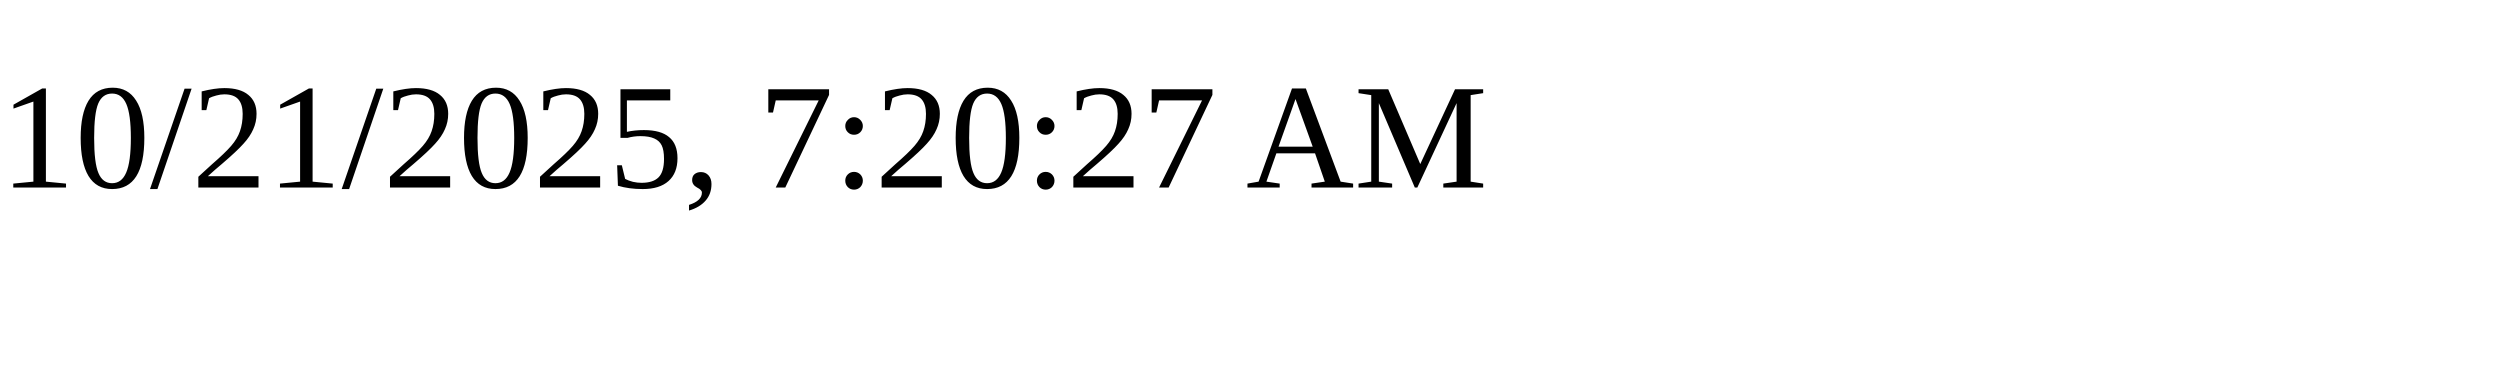
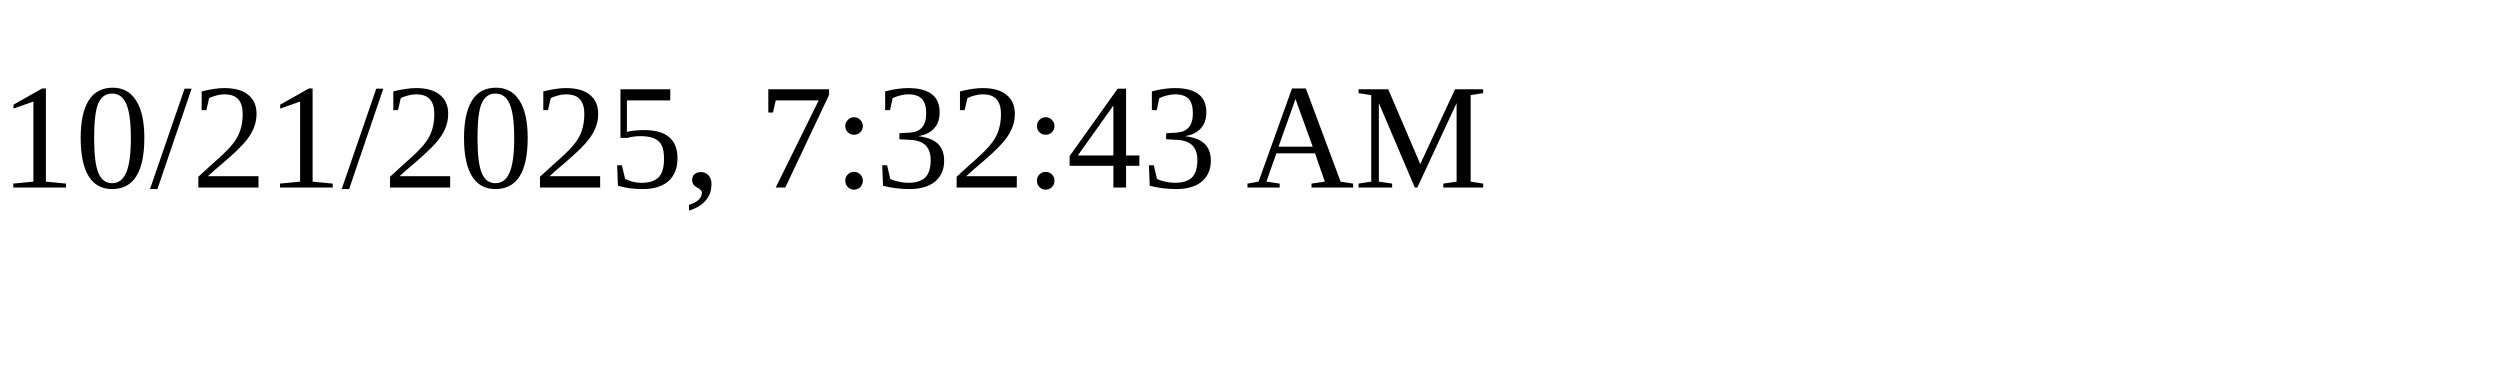
<svg xmlns="http://www.w3.org/2000/svg" height="30" width="200">
-   <text x="0" y="15">10/21/2025, 7:20:27 AM</text>
+   <text x="0" y="15">10/21/2025, 7:32:43 AM</text>
</svg>
